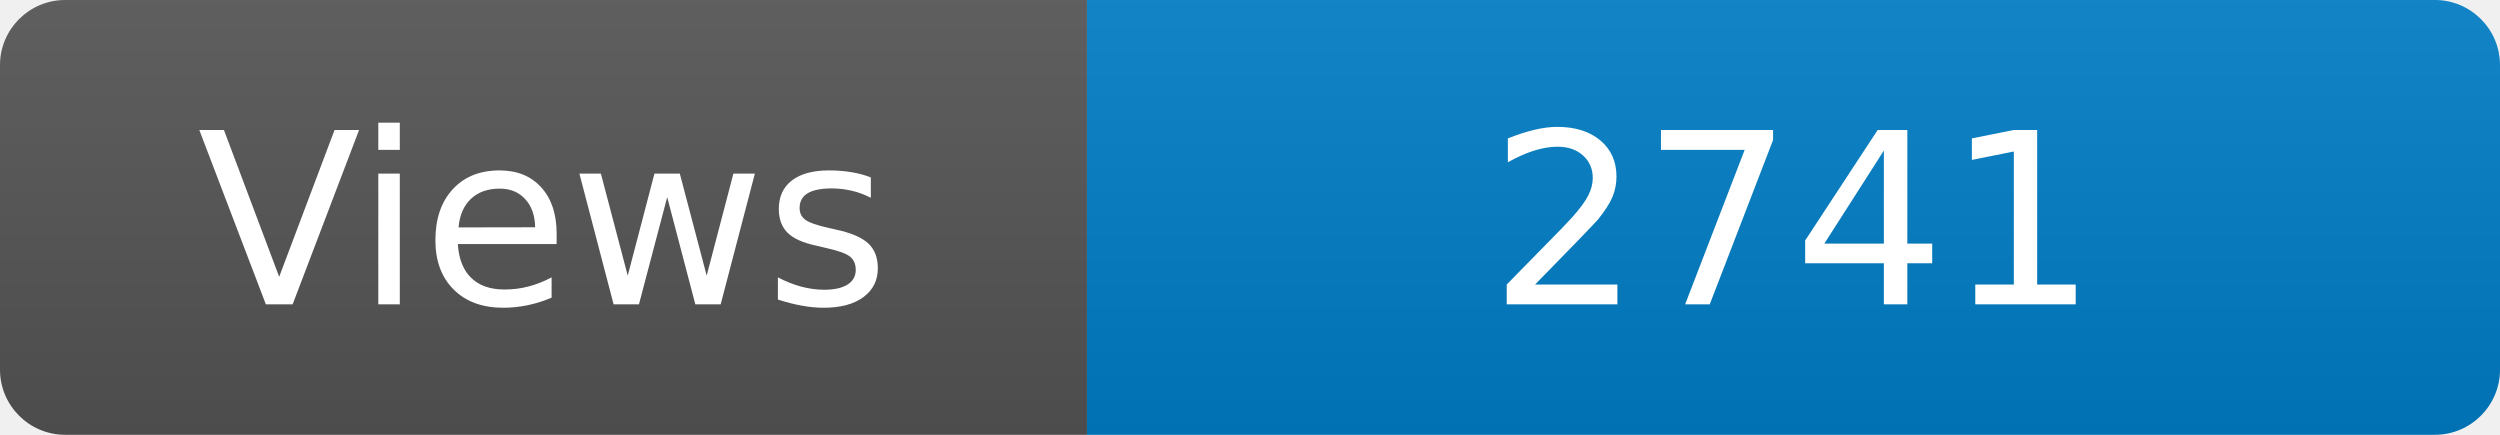
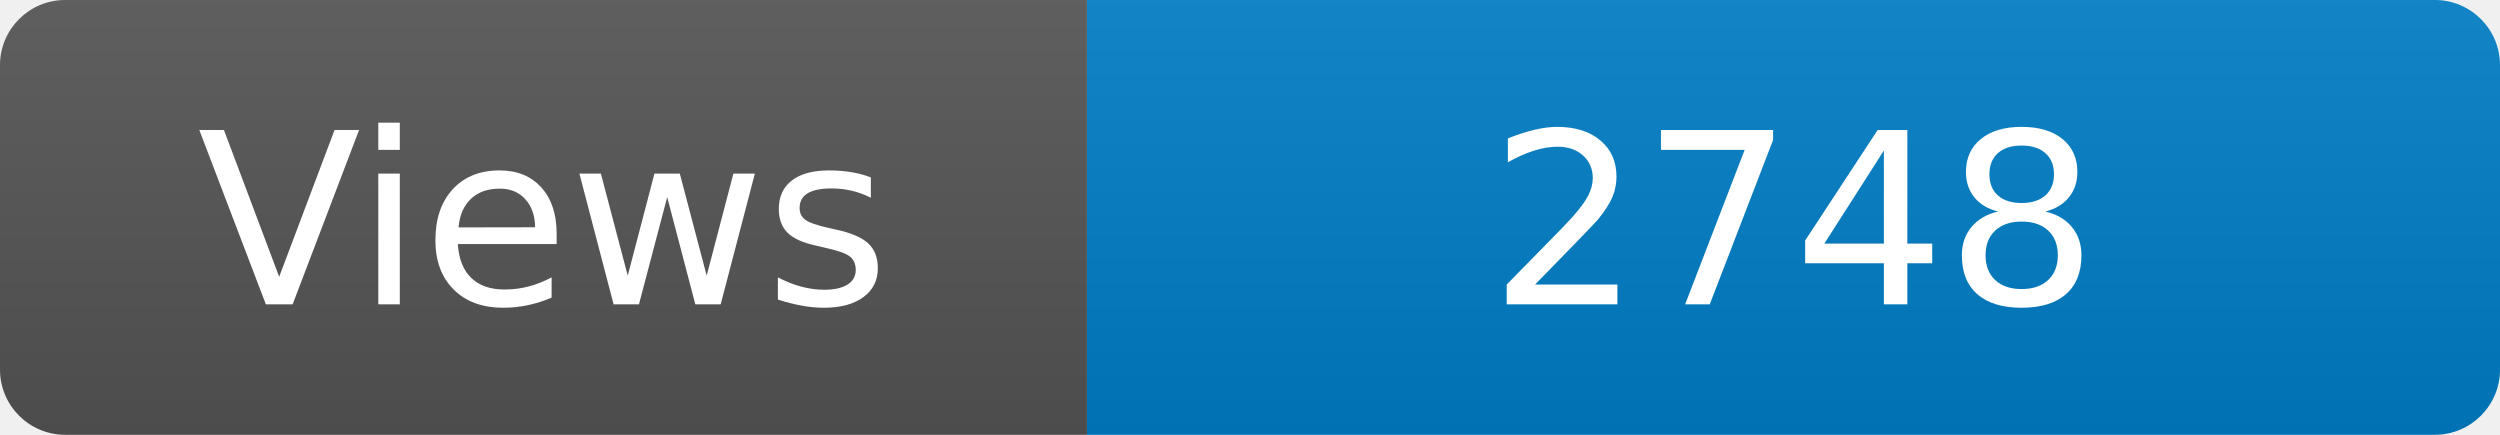
<svg xmlns="http://www.w3.org/2000/svg" width="115" height="20" role="img" aria-label="Maintained?: yes">
  <linearGradient id="s" x2="0" y2="100%">
    <stop offset="0" stop-color="#bbb" stop-opacity=".1" />
    <stop offset="1" stop-opacity=".1" />
  </linearGradient>
  <clipPath id="r">
    <rect width="115" height="20" rx="3" fill="#fff" />
  </clipPath>
  <g clip-path="url(#r)">
    <rect width="50" height="20" fill="#555" />
    <rect x="50" width="160" height="20" fill="#007ec6" />
    <rect width="115" height="20" fill="url(#s)" />
  </g>
  <g fill="#fff" text-anchor="middle" font-family="Verdana,Geneva,DejaVu Sans,sans-serif" font-size="110">
    <text x="250" y="140" transform="scale(.1)" fill="#fff">Views</text>
-     <text x="825" y="140" transform="scale(.1)" fill="#fff">2741</text>
+     <text x="825" y="140" transform="scale(.1)" fill="#fff">2748</text>
  </g>
</svg>
